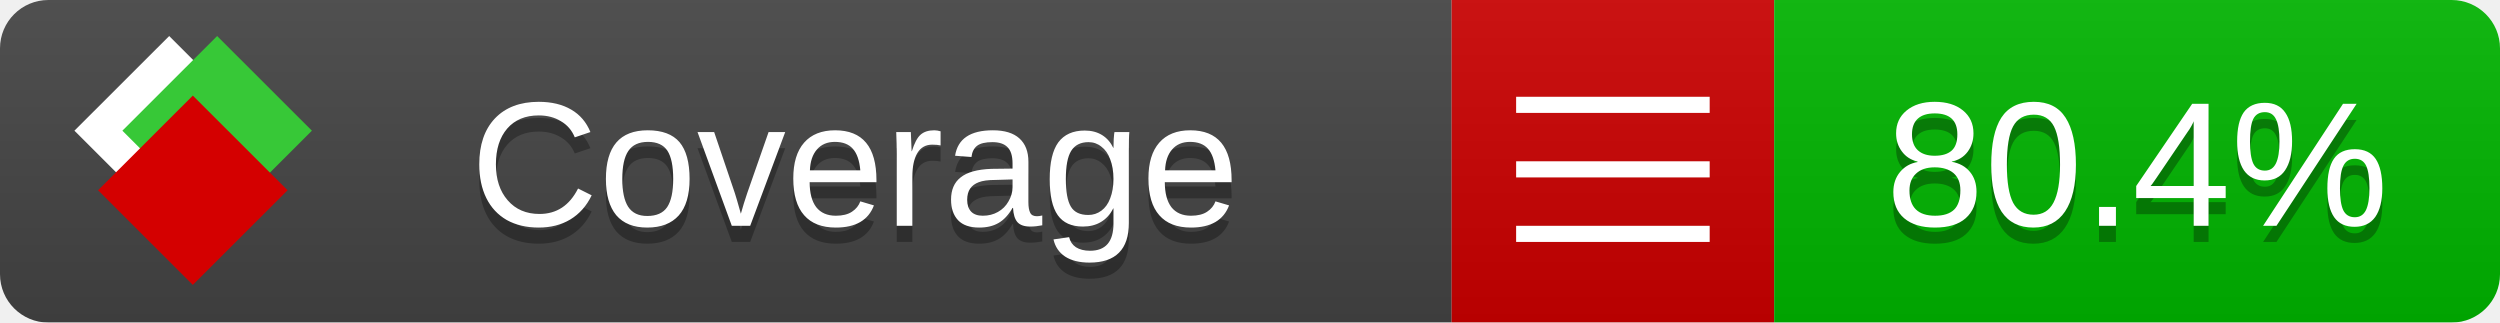
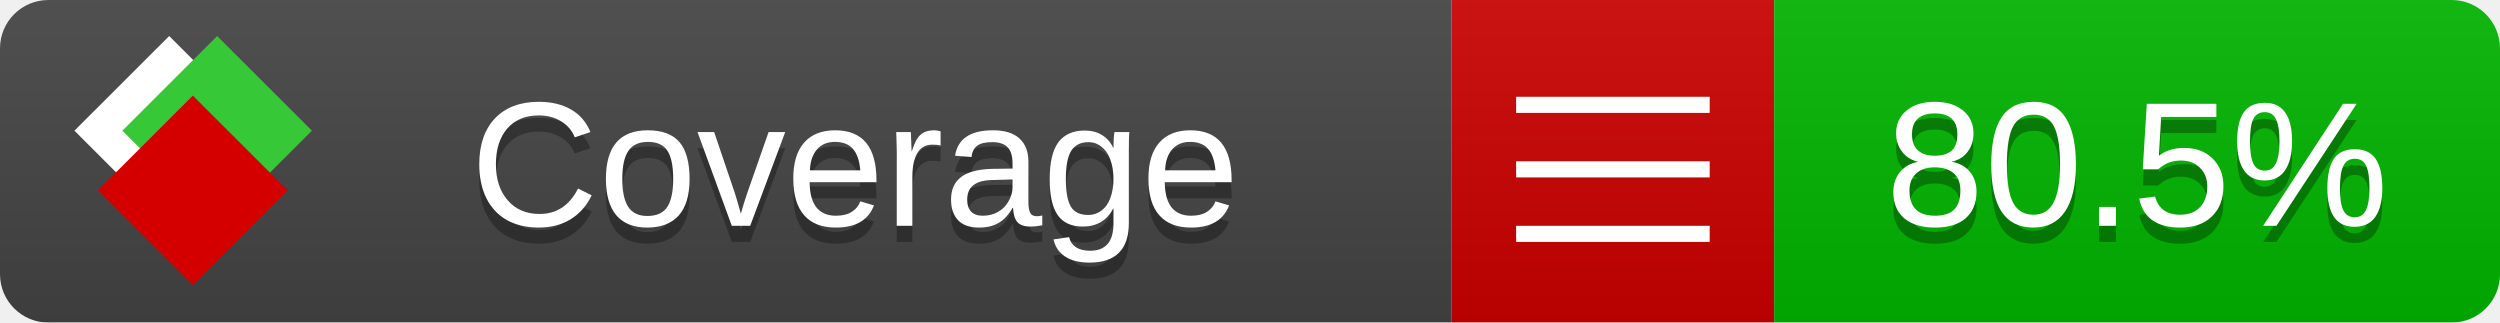
<svg xmlns="http://www.w3.org/2000/svg" xmlns:xlink="http://www.w3.org/1999/xlink" width="155" height="20">
  <style type="text/css">
          
            @keyframes fade1 {
                0% { visibility: visible; opacity: 1; }
               23% { visibility: visible; opacity: 1; }
               25% { visibility: hidden; opacity: 0; }
               48% { visibility: hidden; opacity: 0; }
               50% { visibility: hidden; opacity: 0; }
               73% { visibility: hidden; opacity: 0; }
               75% { visibility: hidden; opacity: 0; }
               98% { visibility: hidden; opacity: 0; }
              100% { visibility: visible; opacity: 1; }
            }
            @keyframes fade2 {
                0% { visibility: hidden; opacity: 0; }
               23% { visibility: hidden; opacity: 0; }
               25% { visibility: visible; opacity: 1; }
               48% { visibility: visible; opacity: 1; }
               50% { visibility: hidden; opacity: 0; }
               73% { visibility: hidden; opacity: 0; }
               75% { visibility: hidden; opacity: 0; }
               98% { visibility: hidden; opacity: 0; }
              100% { visibility: hidden; opacity: 0; }
            }
            @keyframes fade3 {
                0% { visibility: hidden; opacity: 0; }
               23% { visibility: hidden; opacity: 0; }
               25% { visibility: hidden; opacity: 0; }
               48% { visibility: hidden; opacity: 0; }
               50% { visibility: visible; opacity: 1; }
               73% { visibility: visible; opacity: 1; }
               75% { visibility: hidden; opacity: 0; }
               98% { visibility: hidden; opacity: 0; }
              100% { visibility: hidden; opacity: 0; }
            }
            @keyframes fade4 {
                0% { visibility: hidden; opacity: 0; }
               23% { visibility: hidden; opacity: 0; }
               25% { visibility: hidden; opacity: 0; }
               48% { visibility: hidden; opacity: 0; }
               50% { visibility: hidden; opacity: 0; }
               73% { visibility: hidden; opacity: 0; }
               75% { visibility: visible; opacity: 1; }
               98% { visibility: visible; opacity: 1; }
              100% { visibility: hidden; opacity: 0; }
            }
            .linecoverage {
                animation-duration: 15s;
                animation-name: fade1;
                animation-iteration-count: infinite;
            }
            .branchcoverage {
                animation-duration: 15s;
                animation-name: fade2;
                animation-iteration-count: infinite;
            }
            .methodcoverage {
                animation-duration: 15s;
                animation-name: fade3;
                animation-iteration-count: infinite;
            }
            .fullmethodcoverage {
                animation-duration: 15s;
                animation-name: fade4;
                animation-iteration-count: infinite;
            }
          
    </style>
  <defs>
    <linearGradient id="gradient" x2="0" y2="100%">
      <stop offset="0" stop-color="#bbb" stop-opacity=".1" />
      <stop offset="1" stop-opacity=".1" />
    </linearGradient>
    <linearGradient id="c">
      <stop offset="0" stop-color="#d40000" />
      <stop offset="1" stop-color="#ff2a2a" />
    </linearGradient>
    <linearGradient id="a">
      <stop offset="0" stop-color="#e0e0de" />
      <stop offset="1" stop-color="#fff" />
    </linearGradient>
    <linearGradient id="b">
      <stop offset="0" stop-color="#37c837" />
      <stop offset="1" stop-color="#217821" />
    </linearGradient>
    <linearGradient xlink:href="#a" id="e" x1="106.44" x2="69.96" y1="-11.96" y2="-46.84" gradientTransform="matrix(-.8426 -.00045 -.00045 -.8426 -94.27 -75.82)" gradientUnits="userSpaceOnUse" />
    <linearGradient xlink:href="#b" id="f" x1="56.19" x2="77.97" y1="-23.45" y2="10.62" gradientTransform="matrix(.8426 .00045 .00045 .8426 94.27 75.82)" gradientUnits="userSpaceOnUse" />
    <linearGradient xlink:href="#c" id="g" x1="79.98" x2="132.9" y1="10.79" y2="10.79" gradientTransform="matrix(.8426 .00045 .00045 .8426 94.27 75.82)" gradientUnits="userSpaceOnUse" />
    <mask id="mask">
      <rect width="155" height="20" rx="3" fill="#fff" />
    </mask>
    <g id="icon" transform="matrix(.04486 0 0 .04481 -.48 -.63)">
      <rect width="52.92" height="52.92" x="-109.72" y="-27.13" fill="url(#e)" transform="rotate(-135)" />
      <rect width="52.92" height="52.92" x="70.19" y="-39.18" fill="url(#f)" transform="rotate(45)" />
      <rect width="52.92" height="52.92" x="80.05" y="-15.74" fill="url(#g)" transform="rotate(45)" />
    </g>
  </defs>
  <g mask="url(#mask)">
    <rect x="0" y="0" width="90" height="20" fill="#444" />
    <rect x="90" y="0" width="20" height="20" fill="#c00" />
    <rect x="110" y="0" width="45" height="20" fill="#00B600" />
    <rect x="0" y="0" width="155" height="20" fill="url(#gradient)" />
  </g>
  <g>
    <path class="" stroke="#fff" d="M94 6.5 h12 M94 10.5 h12 M94 14.5 h12" />
  </g>
  <g fill="#fff" text-anchor="middle" font-family="Verdana,Arial,Geneva,sans-serif" font-size="11">
    <a xlink:href="https://github.com/danielpalme/ReportGenerator" target="_top">
      <use xlink:href="#icon" transform="translate(3,1) scale(3.5)" />
    </a>
    <text x="53" y="15" fill="#010101" fill-opacity=".3">Coverage</text>
    <text x="53" y="14" fill="#fff">Coverage</text>
-     <text class="" x="132.5" y="15" fill="#010101" fill-opacity=".3">80.4%</text>
-     <text class="" x="132.5" y="14">80.4%</text>
+     <text class="" x="132.5" y="15" fill="#010101" fill-opacity=".3">80.5%</text>
+     <text class="" x="132.5" y="14">80.5%</text>
  </g>
  <g>
    <rect class="" x="90" y="0" width="65" height="20" fill-opacity="0" />
  </g>
</svg>
